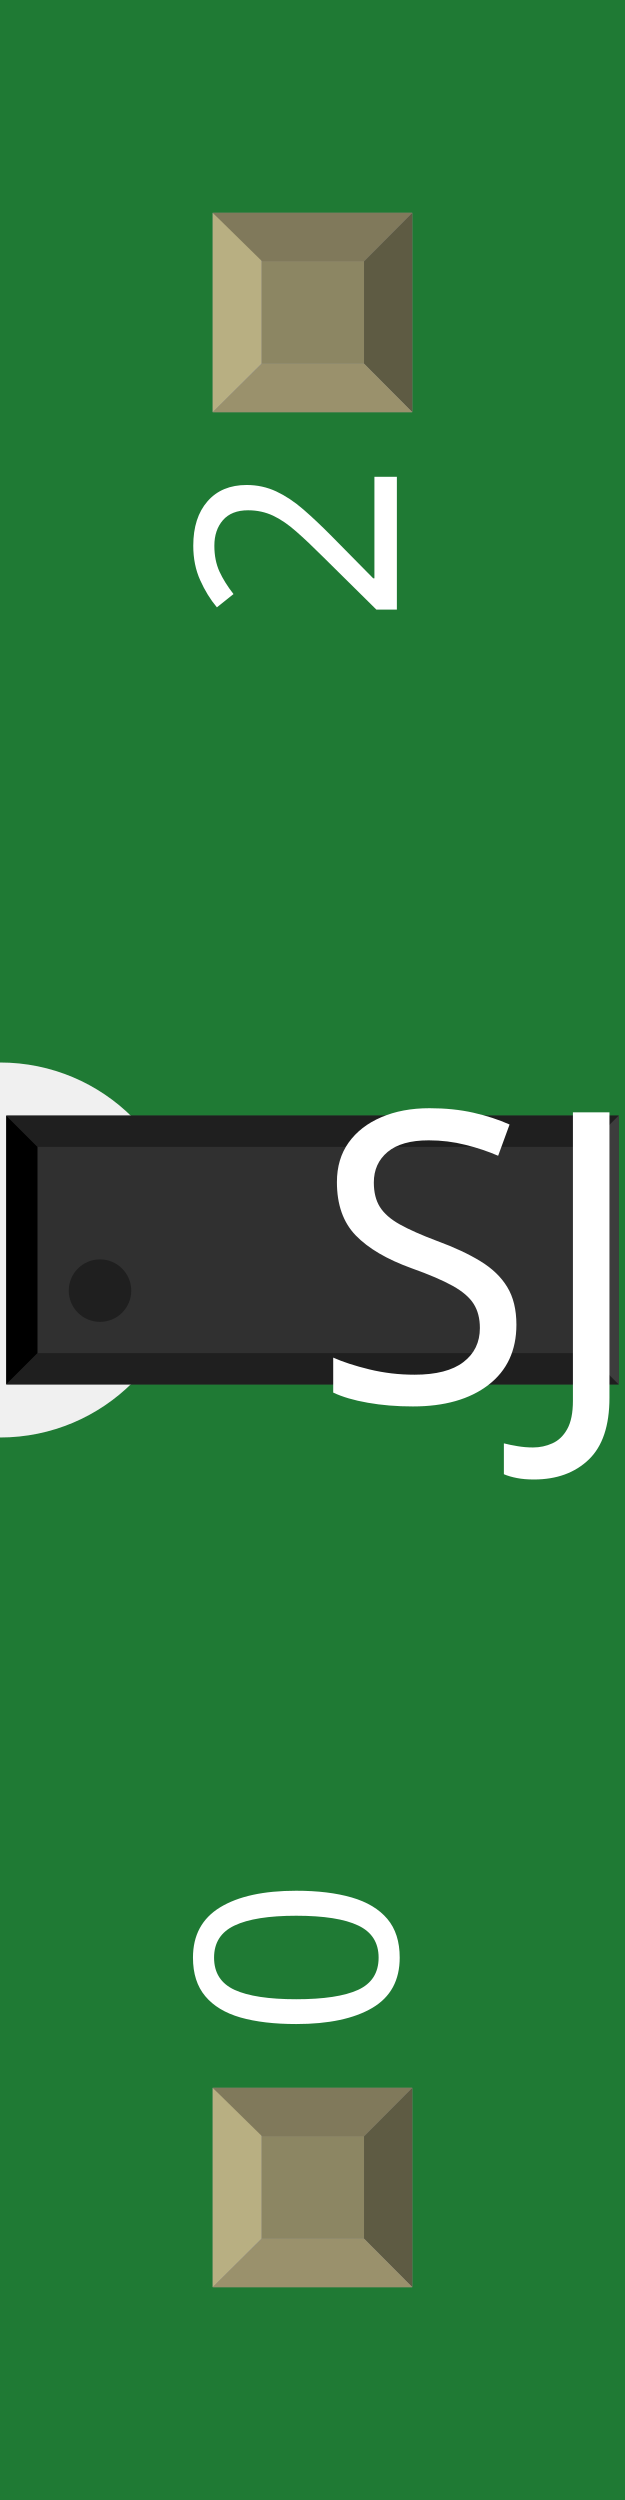
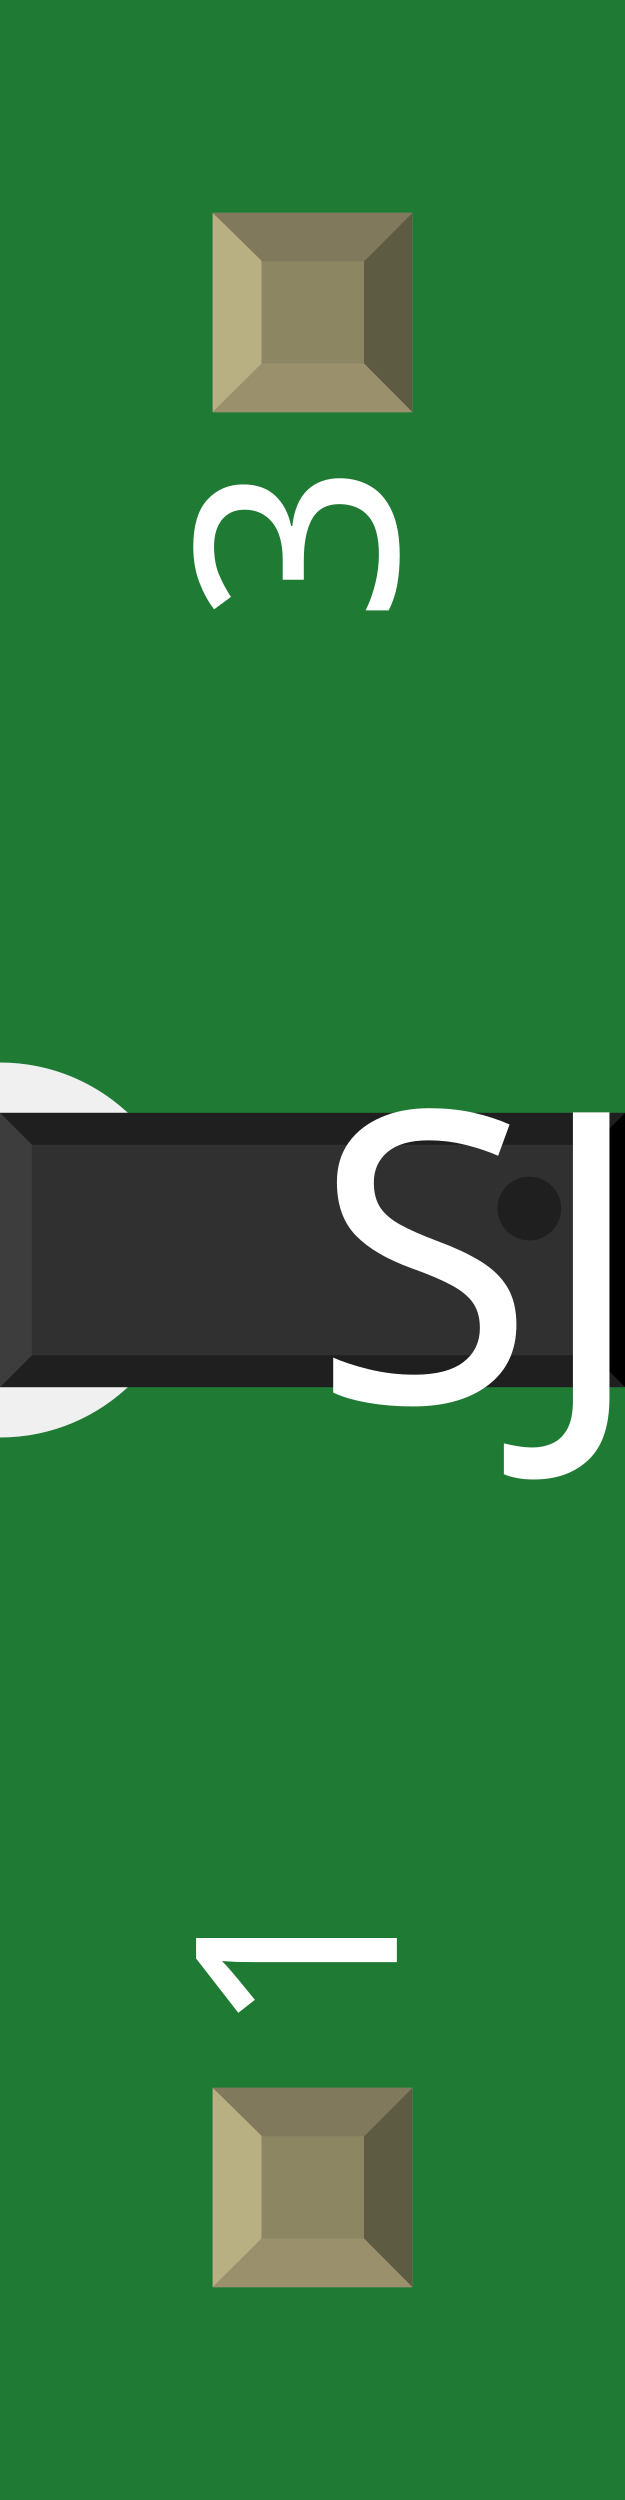
<svg xmlns="http://www.w3.org/2000/svg" width="0.1in" x="0in" version="1.2" y="0in" height="0.4in" viewBox="0 0 100 400" baseProfile="tiny">
  <g id="breadboard">
    <g id="icon">
      <path fill="#1F7A34" stroke="none" stroke-width="0" d="M0,0L0,170A30,30 0 0 1 0,230L0,400L100,400L100,0L0,0z" />
      <g transform="translate(-48,157)">
-         <g transform="matrix(0.5, 0, 0, 0.5, 49, 21.5)">
+         <g transform="matrix(-0.510204, 0, 0, -0.510204, 148, 64.9388)">
          <rect width="46" x="15" y="11.5" fill="#F7BD13" connectorname="1" height="63" stroke="none" stroke-linecap="round" stroke-width="0" />
          <rect width="46" x="75" y="11.5" fill="#F7BD13" connectorname="2" height="63" stroke="none" stroke-linecap="round" stroke-width="0" />
          <rect width="46" x="135" y="11.5" fill="#F7BD13" connectorname="3" height="63" stroke="none" stroke-linecap="round" stroke-width="0" />
          <rect width="196" x="0" y="0" fill="#303030" height="86" stroke="none" stroke-width="0" />
          <polygon fill="#1f1f1f" points="0,0 196,0 186,10 10,10" />
          <polygon fill="#1f1f1f" points="0,86 196,86 186,76 10,76" />
          <polygon fill="#000000" points="0,0 0,86 10,76 10,10" />
          <polygon fill="#3d3d3d" points="196,0 196,86 186,76 186,10" />
          <circle fill="#1f1f1f" cx="30" cy="56" stroke="none" r="10" stroke-width="0" />
        </g>
      </g>
      <text x="50" y="224.375" font-family="OCRA" fill="white" text-anchor="start" stroke="none" id="label" stroke-width="0" font-size="65">SJ_2</text>
      <g transform="translate(63.5,326.05)">
        <g transform="rotate(-90)">
-           <text x="0" y="0" font-family="OCRA" fill="white" text-anchor="start" stroke="none" stroke-width="0" font-size="45">0</text>
+           <text x="0" y="0" font-family="OCRA" fill="white" text-anchor="start" stroke="none" stroke-width="0" font-size="45">1</text>
        </g>
      </g>
      <g transform="translate(63.5,73.95)">
        <g transform="rotate(-90)">
-           <text x="0" y="0" font-family="OCRA" fill="white" text-anchor="end" stroke="none" stroke-width="0" font-size="45">2</text>
+           <text x="0" y="0" font-family="OCRA" fill="white" text-anchor="end" stroke="none" stroke-width="0" font-size="45">3</text>
        </g>
      </g>
    </g>
    <g transform="translate(34.035,334.05)">
      <rect width="31.93" x="0" y="0" fill="#8D8C8C" height="31.9" id="connector0pad" stroke-width="0" />
      <rect width="16.444" x="7.792" y="7.735" fill="#8C8663" height="16.415" stroke-width="0" />
      <polygon fill="#B8AF82" points="0,31.9,7.792,24.137,7.792,6.972,0,0" stroke-width="0" />
      <polygon fill="#80795B" points="24.208,7.763,7.903,7.763,0,0,31.93,0" stroke-width="0" />
      <polygon fill="#5E5B43" points="24.208,24.137,24.208,7.763,31.93,0,31.93,31.9" stroke-width="0" />
      <polygon fill="#9A916C" points="0,31.9,7.875,24.137,24.208,24.137,31.93,31.9" stroke-width="0" />
    </g>
    <g transform="translate(34.035,34.05)">
      <rect width="31.93" x="0" y="0" fill="#8D8C8C" height="31.9" id="connector2pad" stroke-width="0" />
      <rect width="16.444" x="7.792" y="7.735" fill="#8C8663" height="16.415" stroke-width="0" />
      <polygon fill="#B8AF82" points="0,31.9,7.792,24.137,7.792,6.972,0,0" stroke-width="0" />
      <polygon fill="#80795B" points="24.208,7.763,7.903,7.763,0,0,31.93,0" stroke-width="0" />
      <polygon fill="#5E5B43" points="24.208,24.137,24.208,7.763,31.93,0,31.93,31.9" stroke-width="0" />
      <polygon fill="#9A916C" points="0,31.9,7.875,24.137,24.208,24.137,31.93,31.9" stroke-width="0" />
    </g>
  </g>
</svg>
